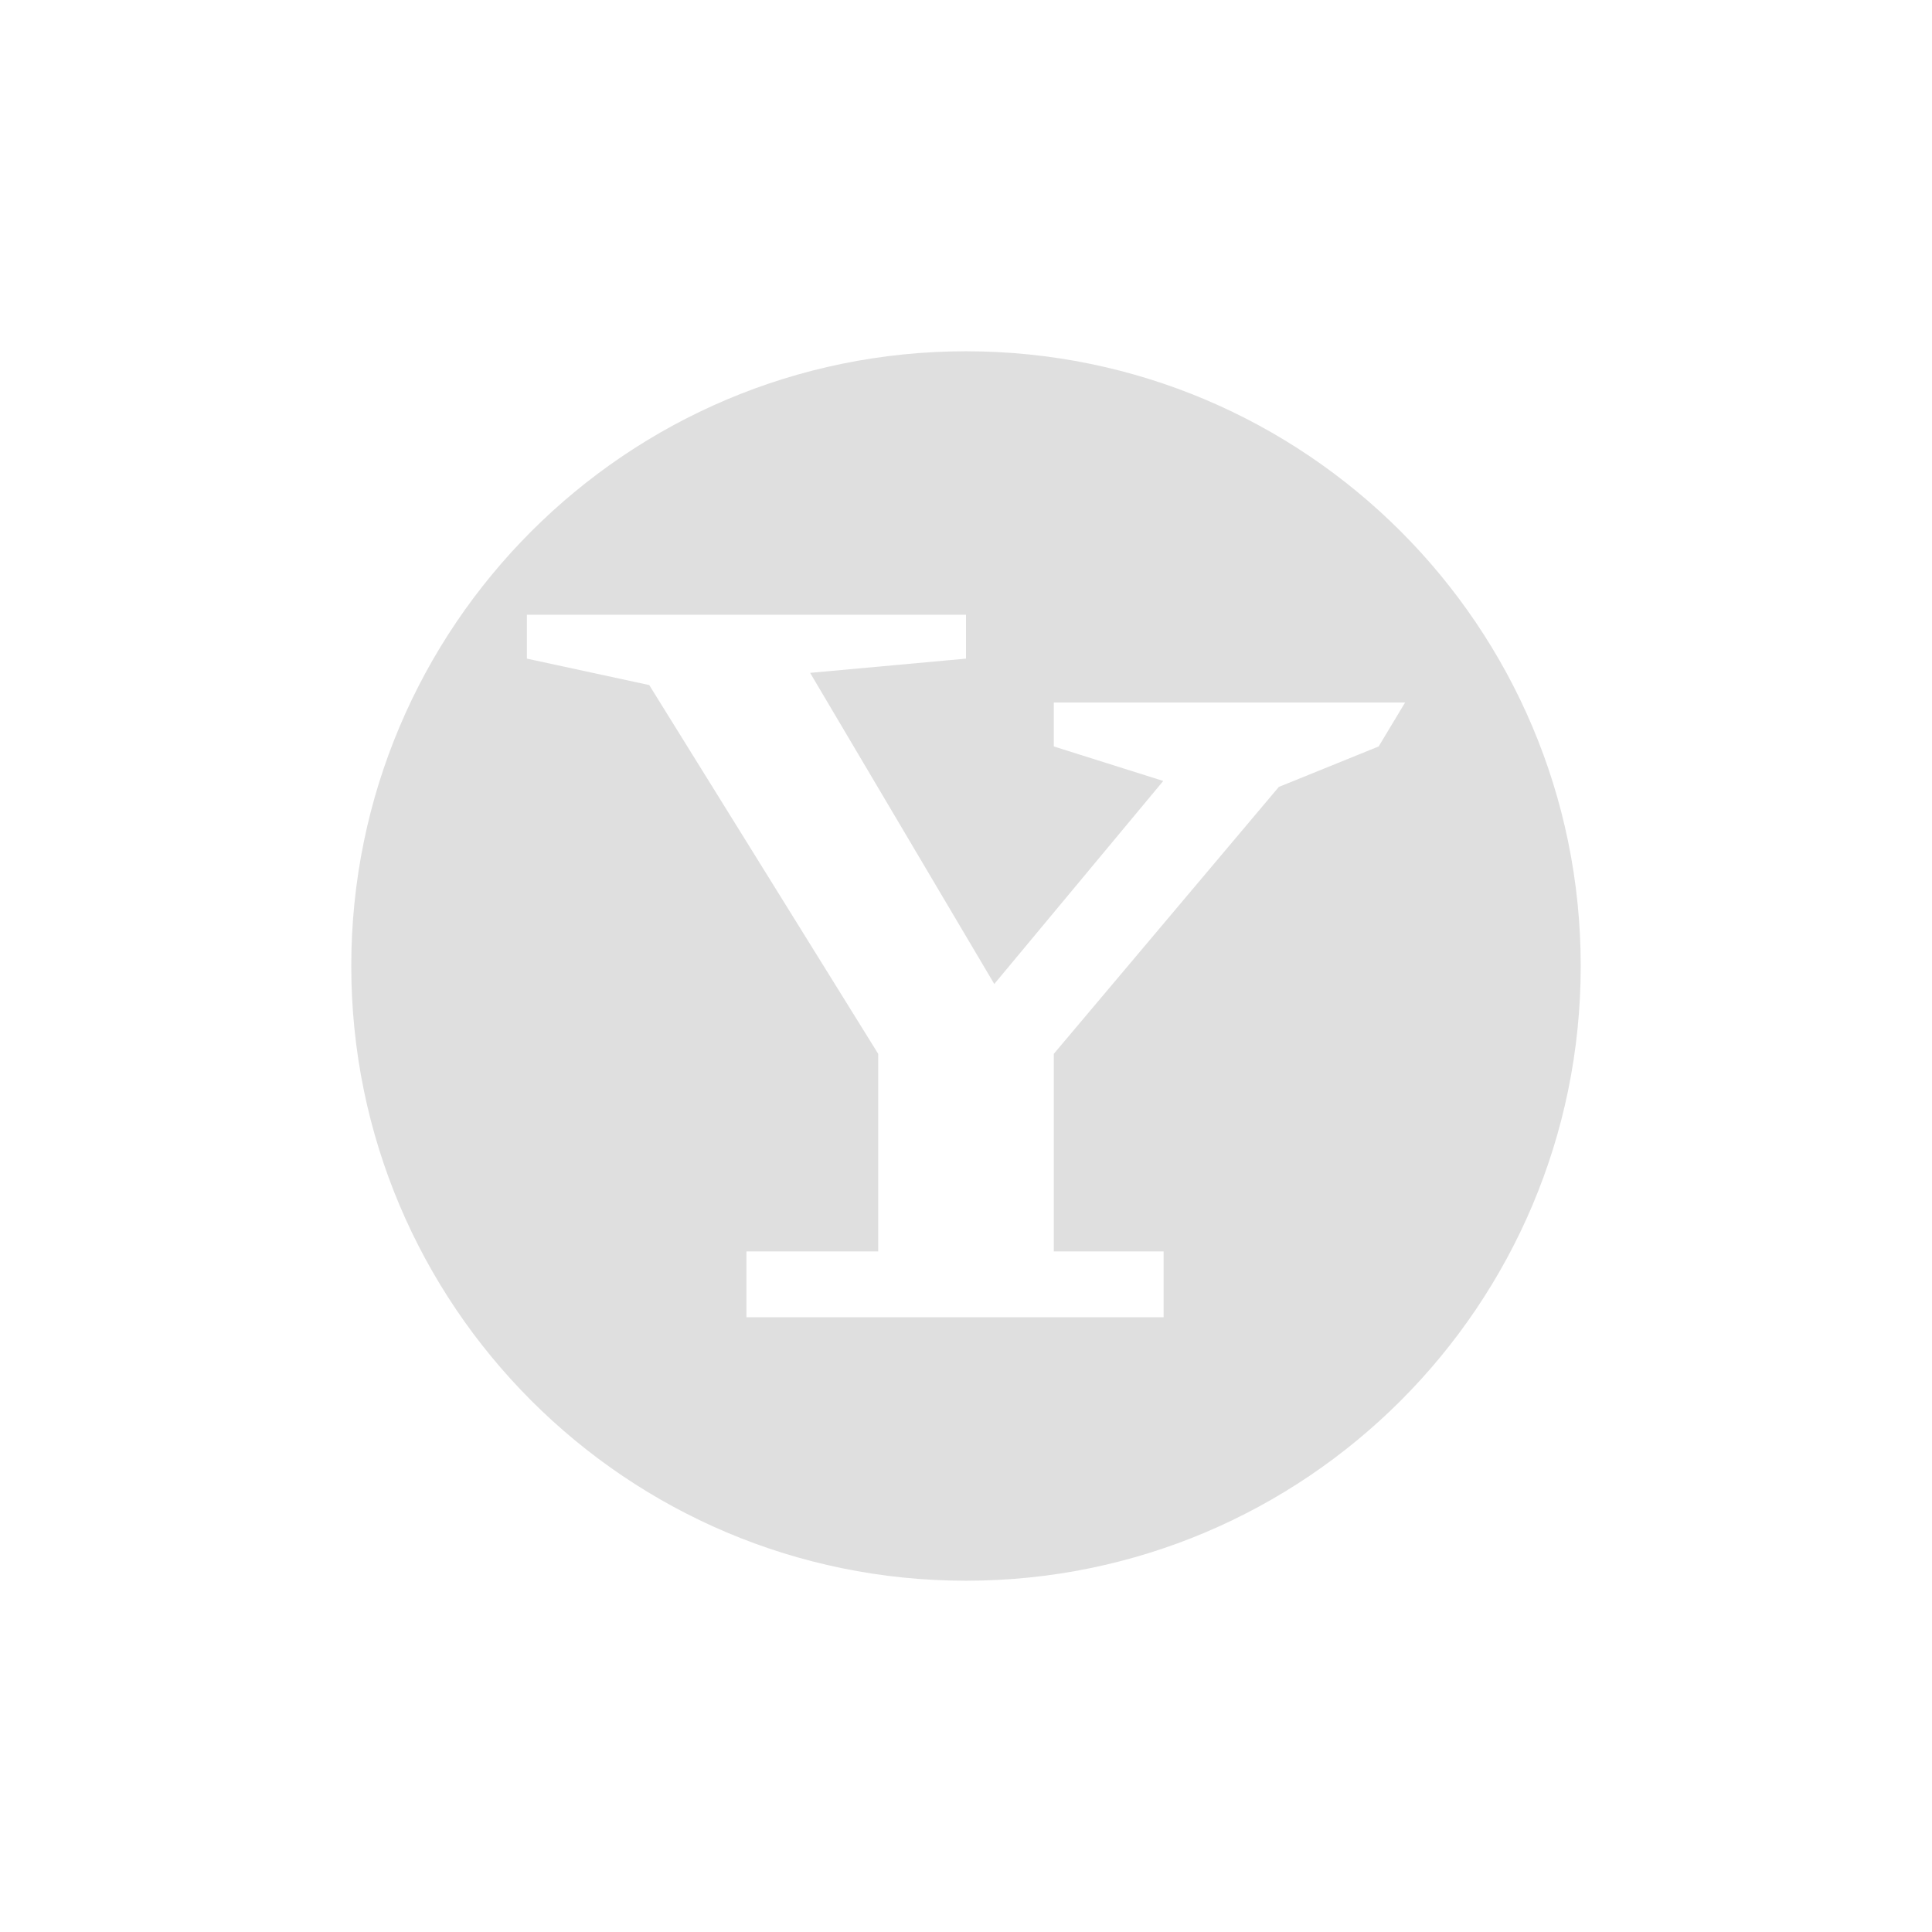
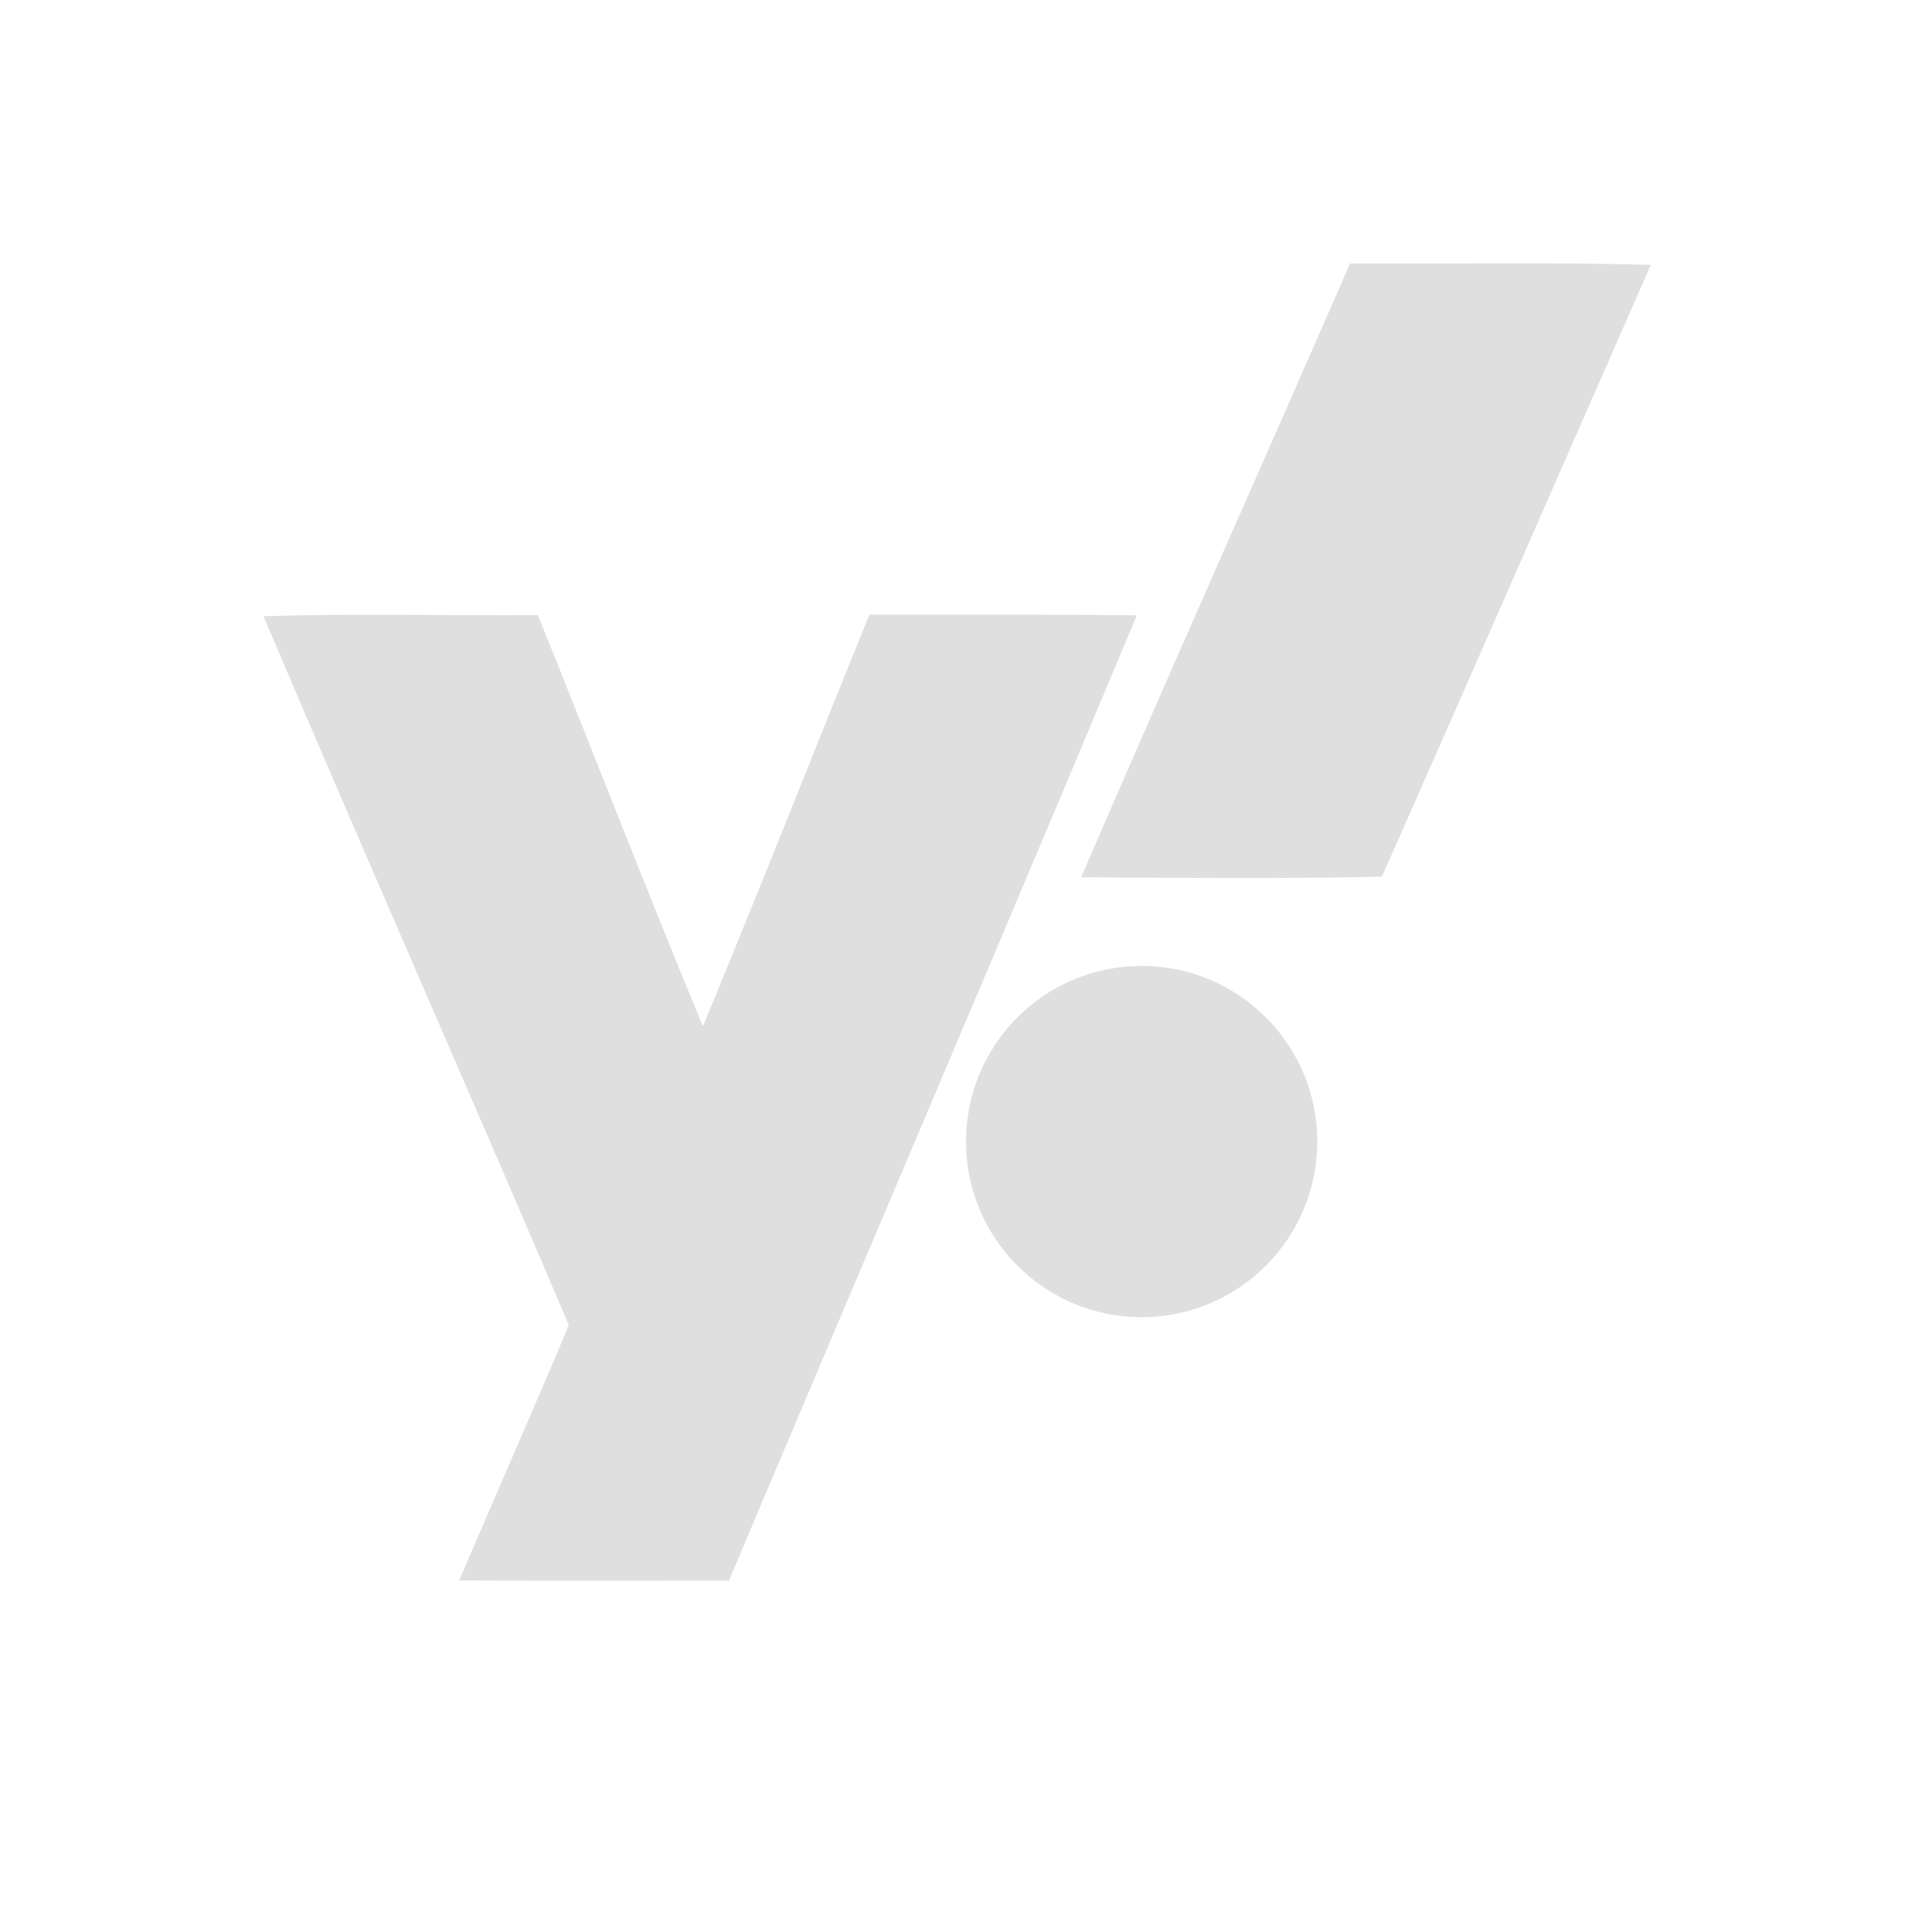
<svg xmlns="http://www.w3.org/2000/svg" width="22" height="22" version="1.1">
  <defs>
    <style id="current-color-scheme" type="text/css">
   .ColorScheme-Text { color:#dfdfdf; } .ColorScheme-Highlight { color:#4285f4; }
  </style>
  </defs>
-   <g transform="translate(3,3)">
-     <path style="fill:currentColor" class="ColorScheme-Text" d="M 8 1 A 7 7 0 0 0 1 8 A 7 7 0 0 0 8 15 A 7 7 0 0 0 15 8 A 7 7 0 0 0 8 1 z M 3 4 L 8 4 L 8 4.5 L 6.225 4.662 L 8.322 8.205 L 10.246 5.893 L 9 5.5 L 9 5 L 13 5 L 12.699 5.5 L 11.562 5.961 L 9 9 L 9 11.25 L 10.25 11.25 L 10.25 12 L 5.5 12 L 5.5 11.25 L 7 11.25 L 7 9 L 4.393 4.801 L 3 4.5 L 3 4 z" />
-   </g>
+   <path style="fill:currentColor" class="ColorScheme-Text" d="M 15.373,3.001 C 14.356,5.332 13.317,7.654 12.312,9.989 c 1.14,0.009 2.284,0.018 3.424,-0.006 1.027,-2.32 2.042,-4.644 3.062,-6.967 -1.14,-0.032 -2.284,-0.009 -3.426,-0.016 z M 9.9,6.999 C 9.266,8.56 8.65,10.13 8.004,11.687 7.36,10.134 6.755,8.564 6.125,7.005 5.083,7.011 4.04,6.984 3,7.017 4.144,9.713 5.33,12.393 6.477,15.089 6.07,16.062 5.642,17.027 5.229,17.997 c 1.024,0.005 2.048,0.001 3.072,0.002 C 9.846,14.334 11.412,10.677 12.945,7.007 11.93,6.994 10.915,7.001 9.9,6.999 Z M 13,10.999 a 2,2 0 0 0 -2,2 2,2 0 0 0 2,2 2,2 0 0 0 2,-2 2,2 0 0 0 -2,-2 z" />
</svg>
